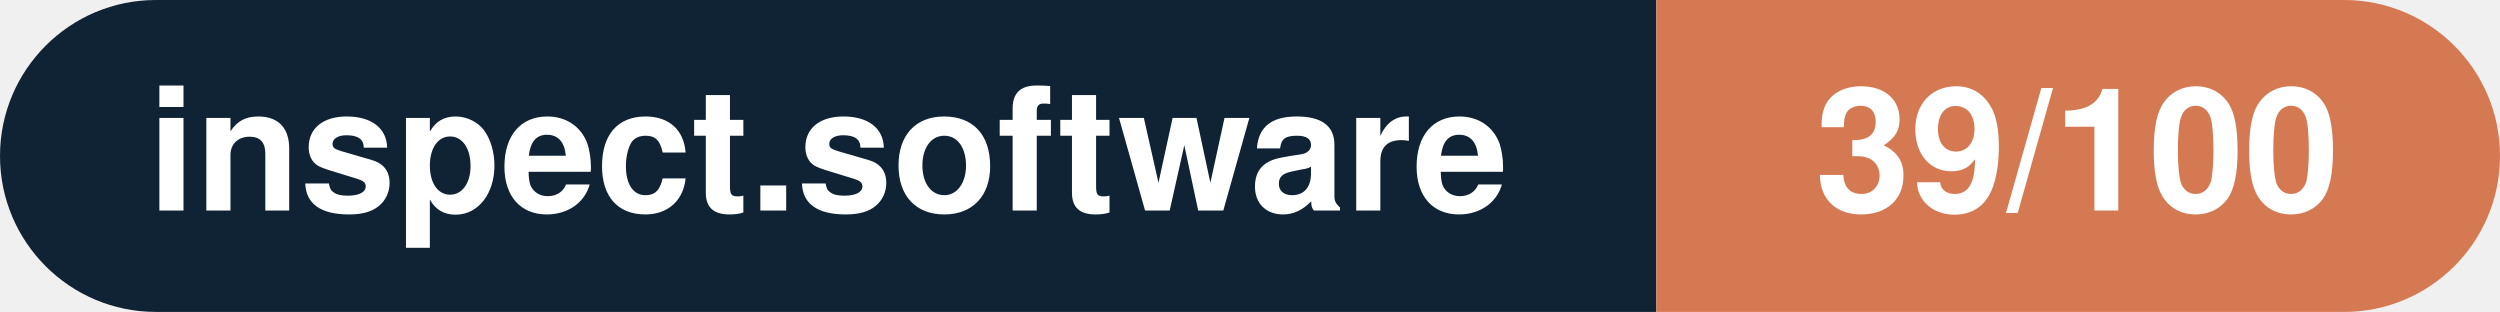
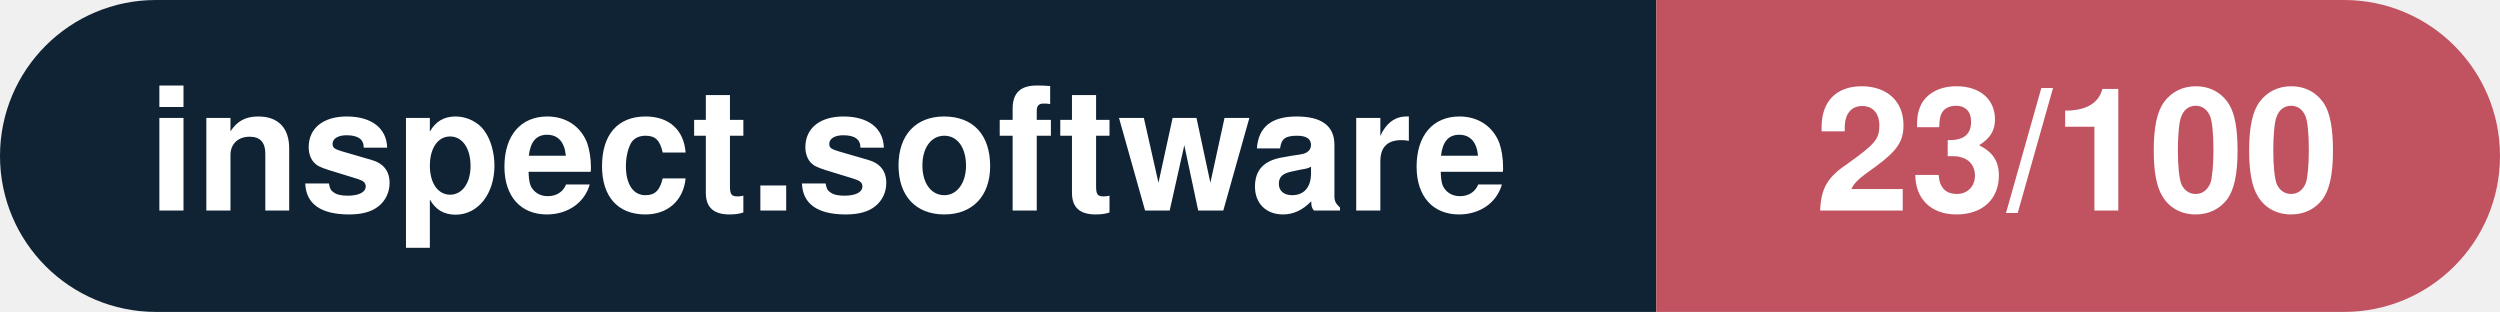
- <svg xmlns="http://www.w3.org/2000/svg" width="160.3" height="20" viewBox="0 0 160.3 20" role="img" aria-label="inspect.software: 39/100">
+ <svg xmlns="http://www.w3.org/2000/svg" width="160.3" height="20" viewBox="0 0 160.3 20" role="img" aria-label="inspect.software: 23/100">
  <clipPath id="rnd">
    <rect width="160.3" height="20" rx="10.0" fill="#fff" />
  </clipPath>
  <g clip-path="url(#rnd)">
    <rect width="106.2" height="20" fill="#0f2335" />
-     <rect x="106.2" width="54.1" height="20" fill="#d57953" />
+     <rect x="106.2" width="54.1" height="20" fill="#c15361" />
  </g>
  <g fill="#fff" text-anchor="middle" font-family="Helvetica Neue,Helvetica,Arial,sans-serif" font-size="11">
    <text x="53.1" y="13.5" font-weight="600">inspect.software</text>
-     <text x="133.2" y="13.5" font-weight="700">39/100</text>
+     <text x="133.2" y="13.5" font-weight="700">23/100</text>
  </g>
</svg>
